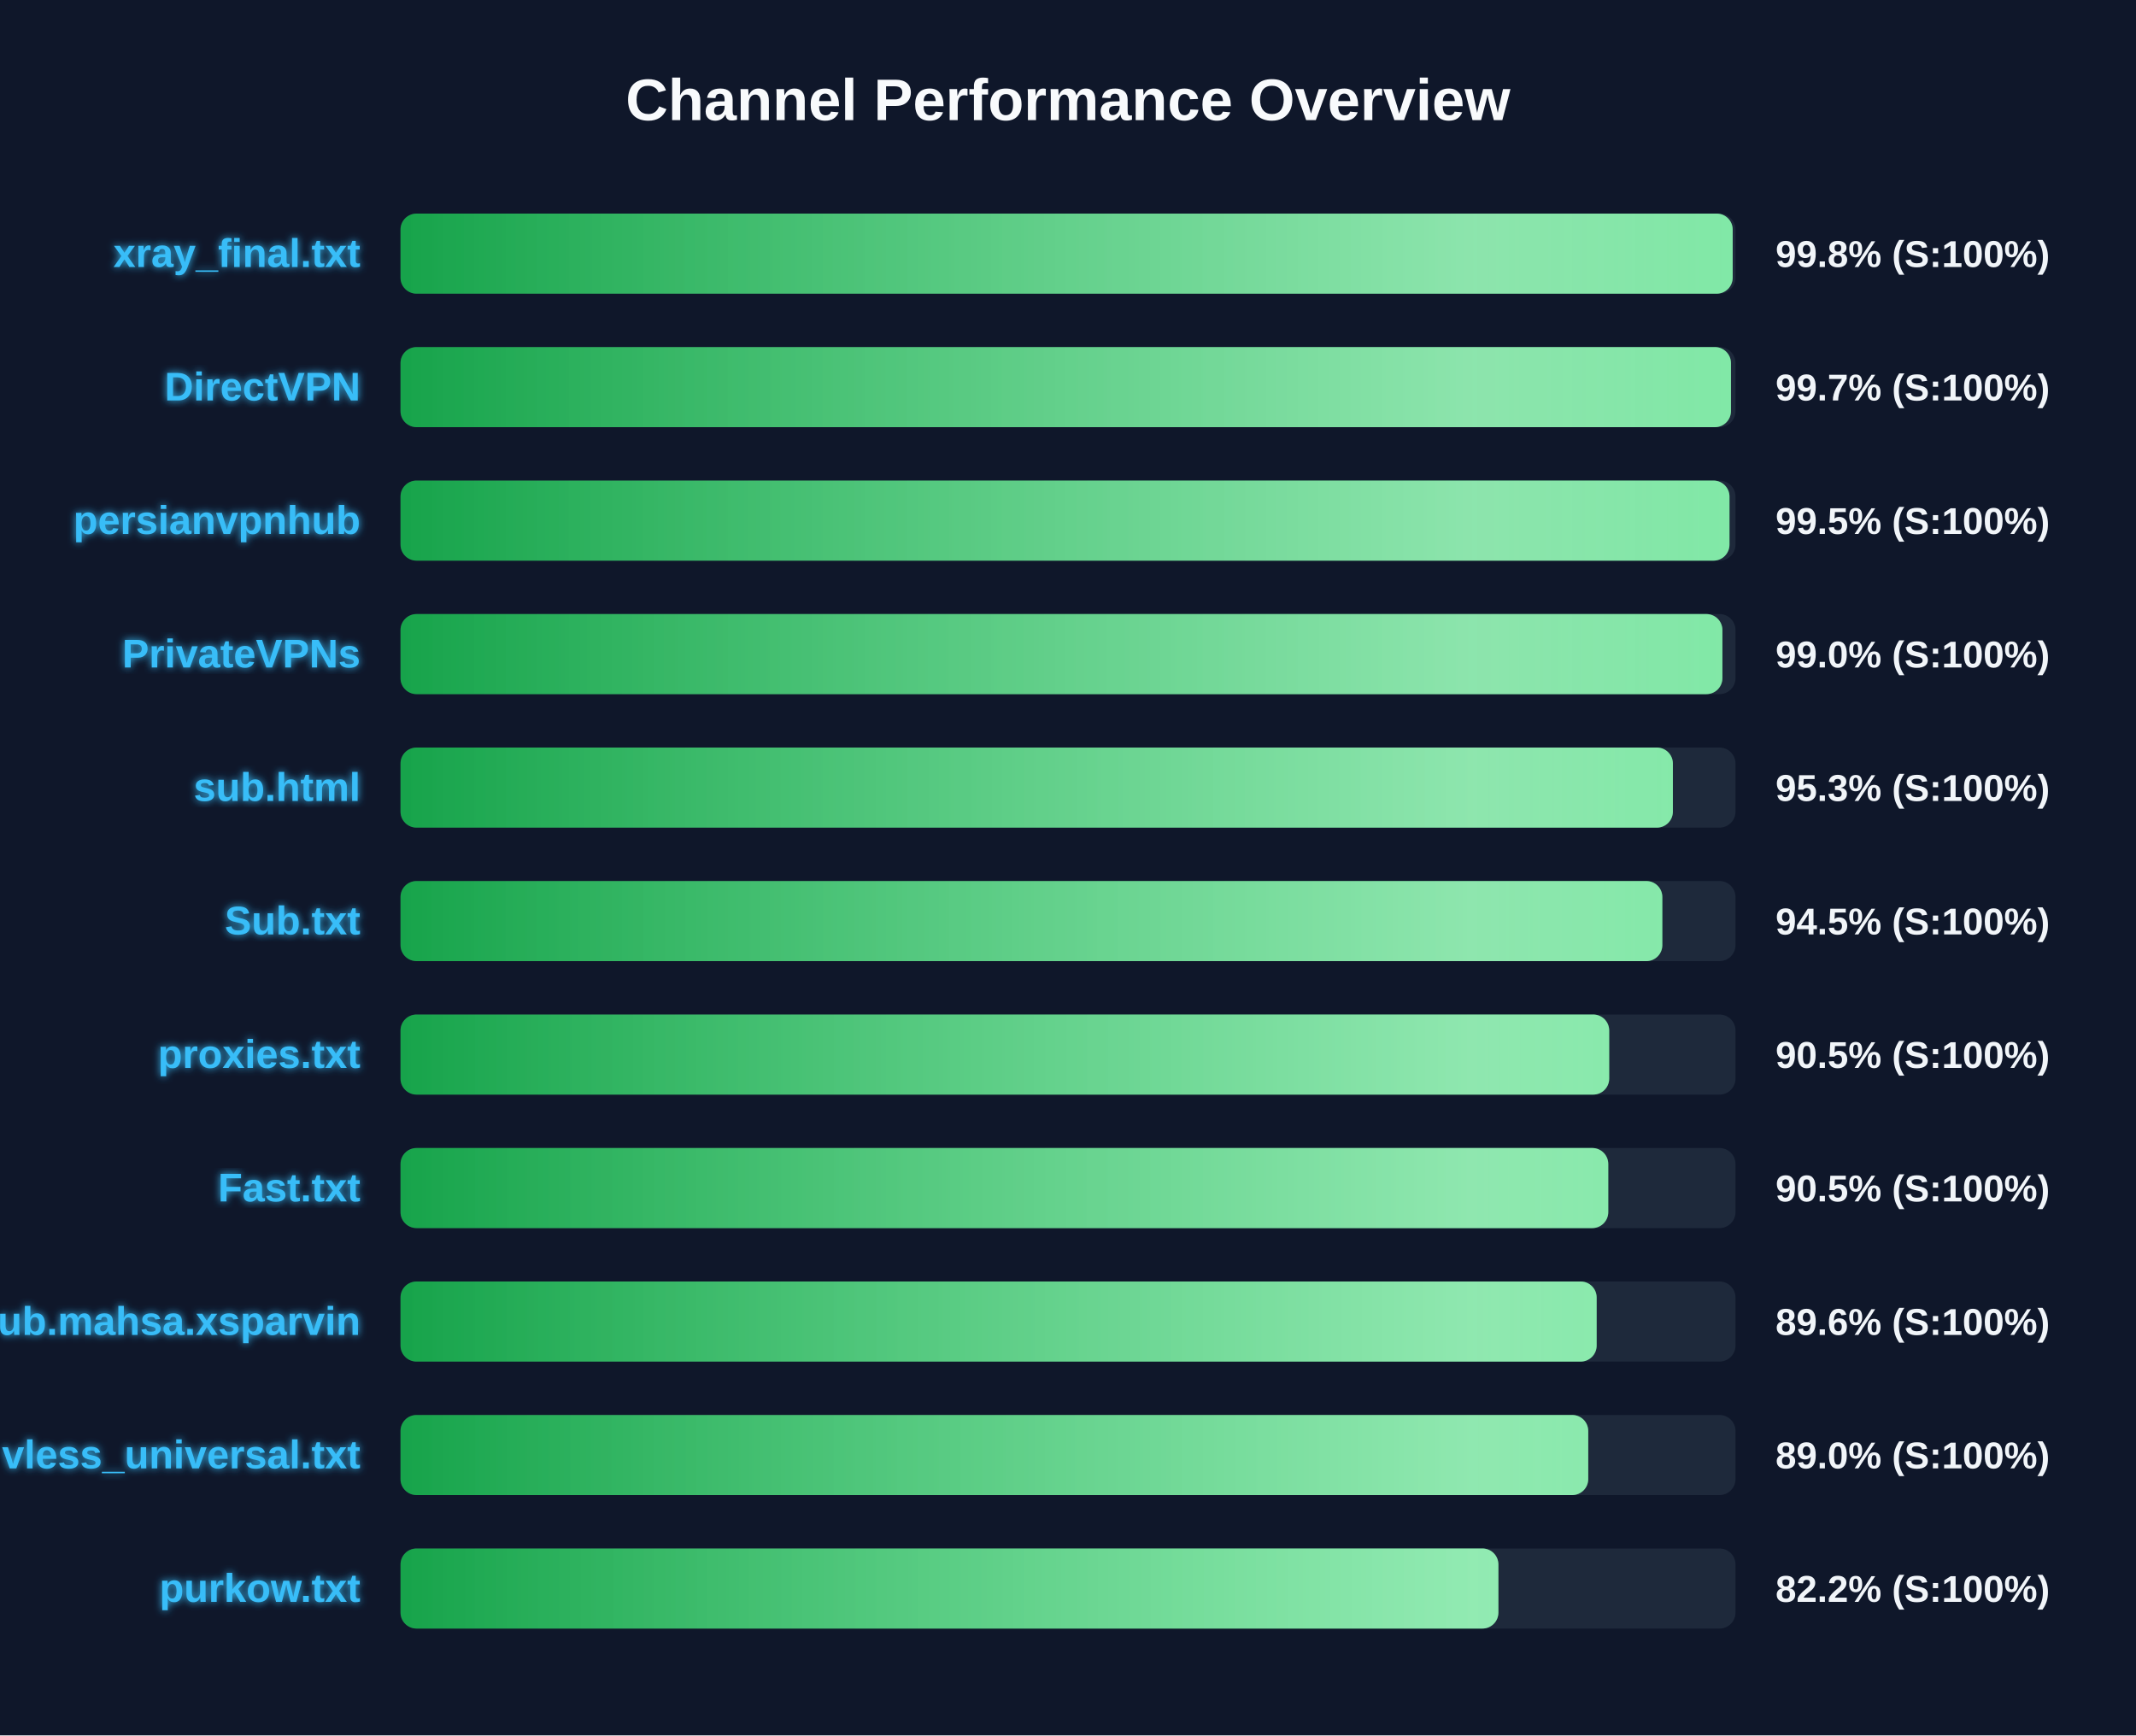
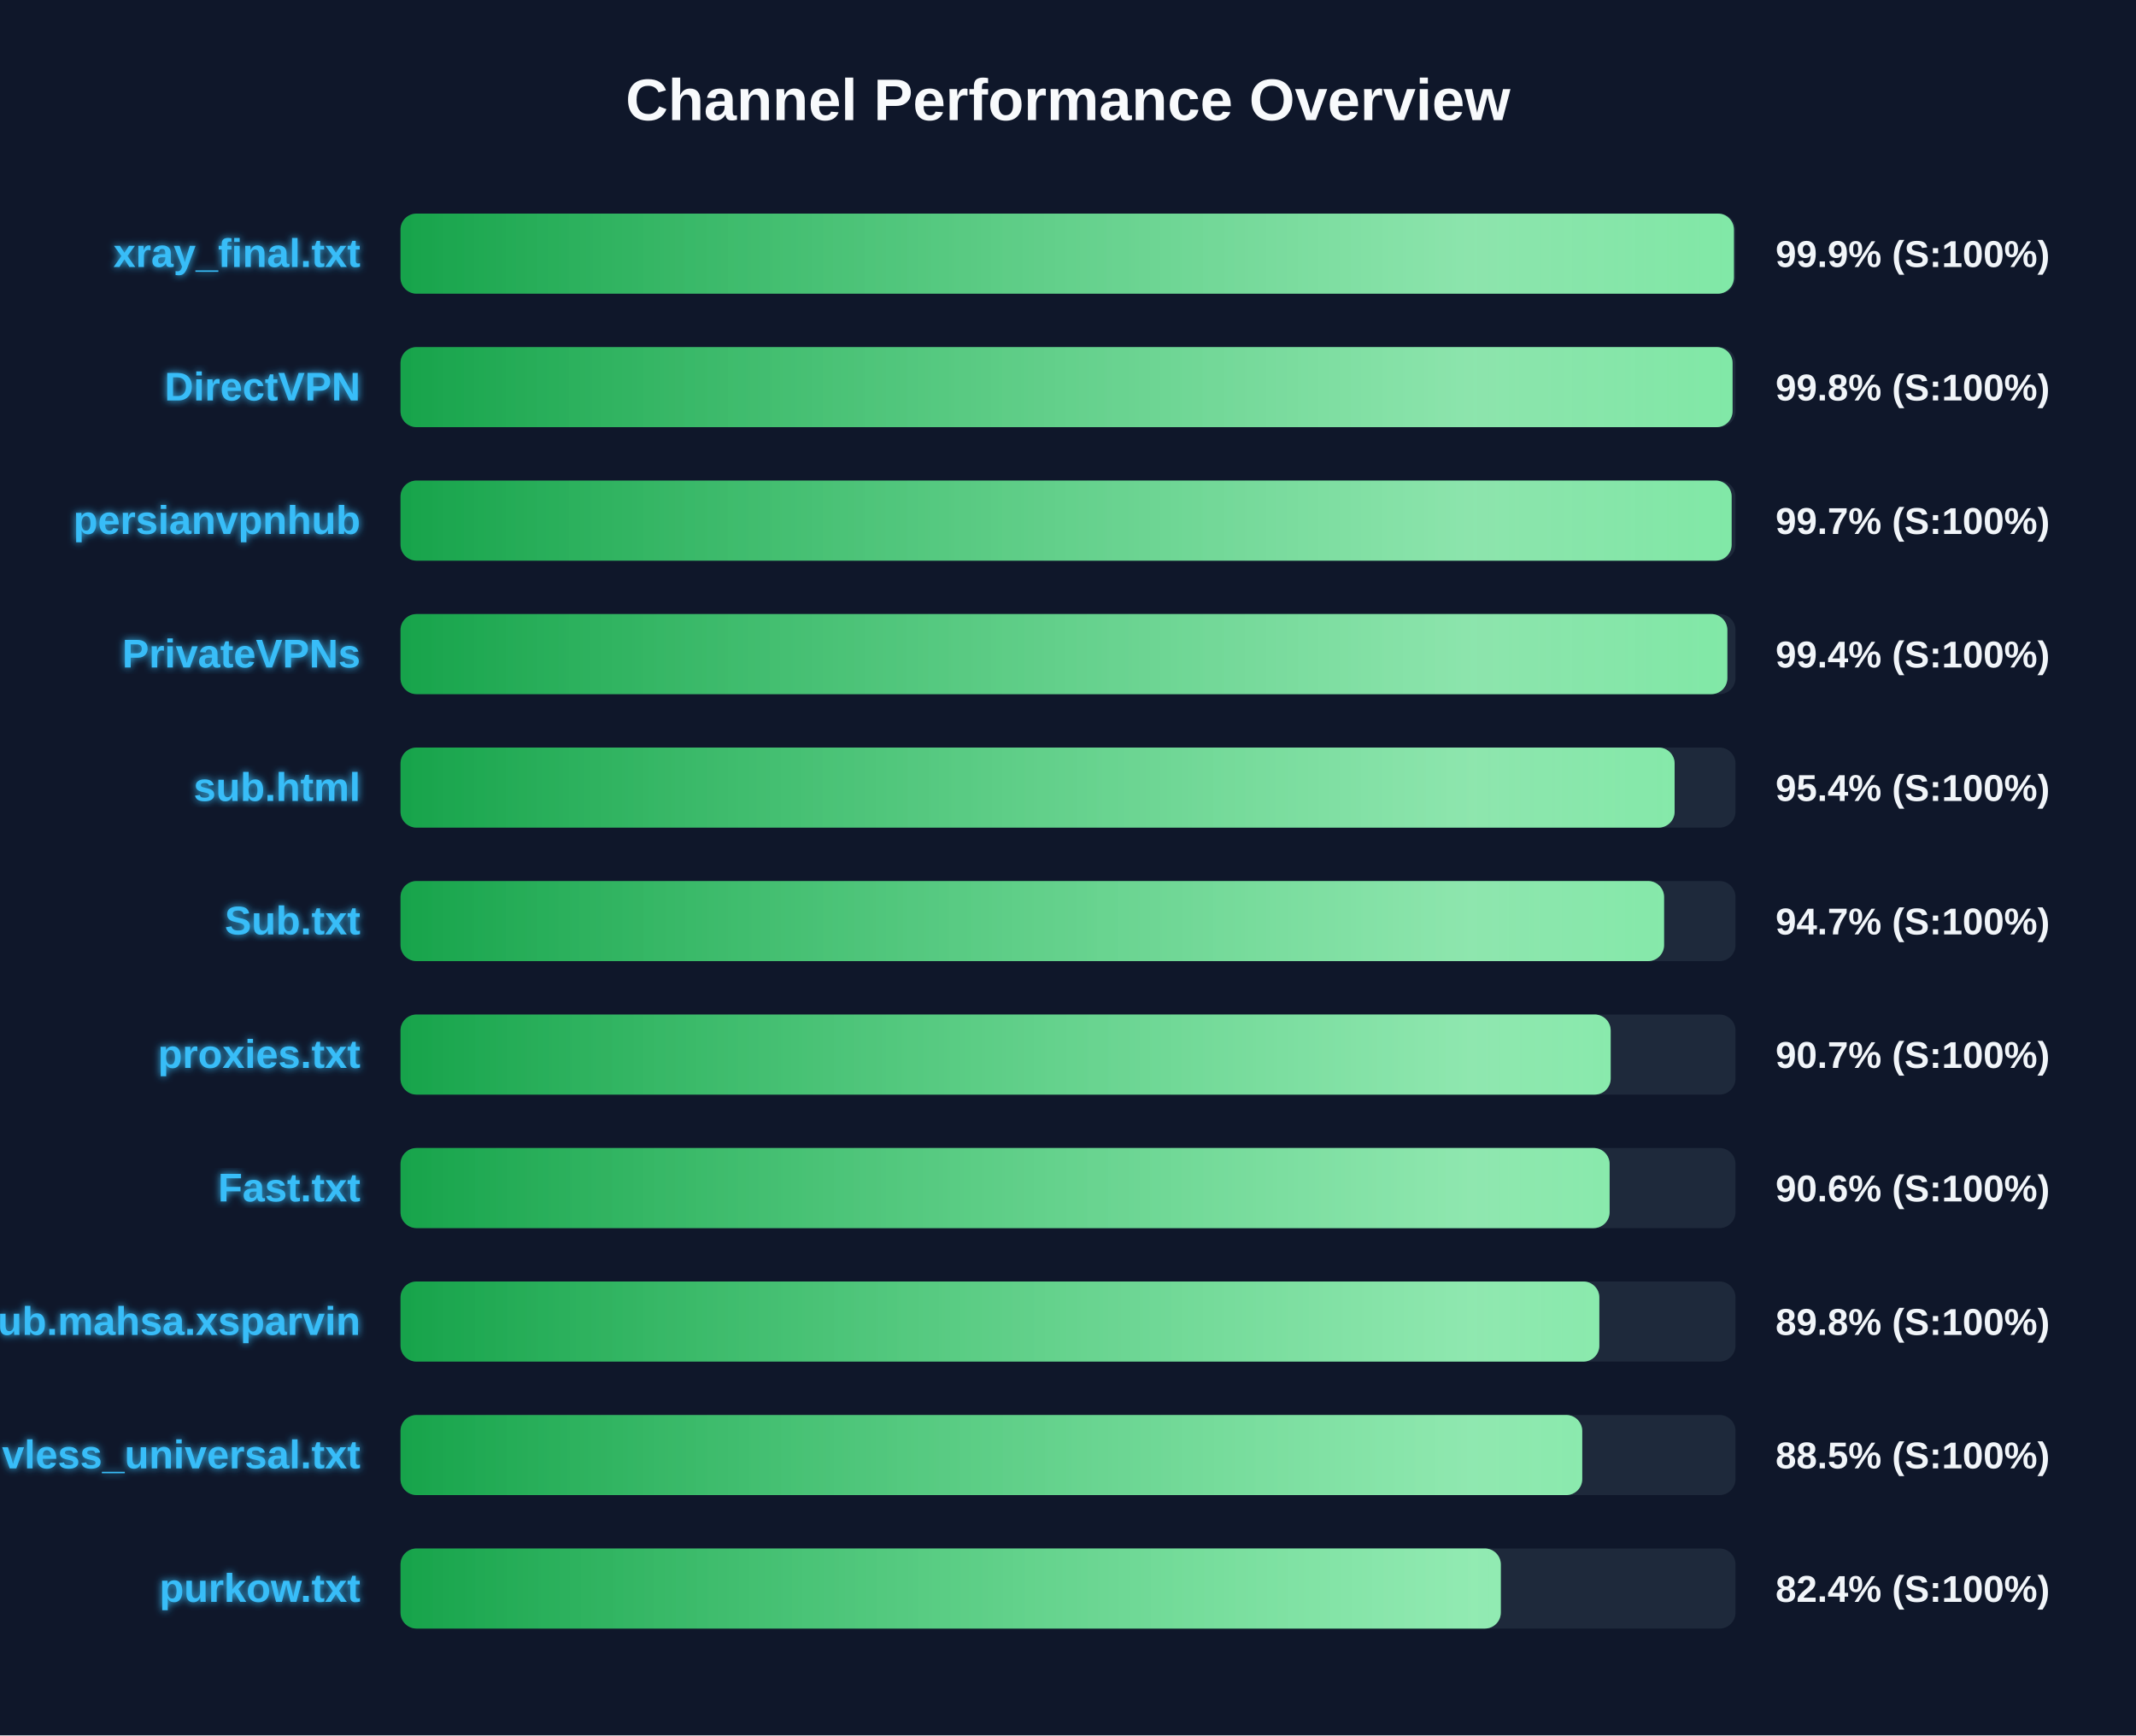
<svg xmlns="http://www.w3.org/2000/svg" width="800" height="650" version="1.1">
  <defs>
    <linearGradient id="grad-green" x1="0%" y1="0%" x2="100%" y2="0%">
      <stop offset="0%" stop-color="#16a34a" />
      <stop offset="100%" stop-color="#4ade80" />
    </linearGradient>
    <linearGradient id="grad-yellow" x1="0%" y1="0%" x2="100%" y2="0%">
      <stop offset="0%" stop-color="#ca8a04" />
      <stop offset="100%" stop-color="#fde047" />
    </linearGradient>
    <linearGradient id="grad-red" x1="0%" y1="0%" x2="100%" y2="0%">
      <stop offset="0%" stop-color="#dc2626" />
      <stop offset="100%" stop-color="#f87171" />
    </linearGradient>
    <linearGradient id="shimmer" x1="0%" y1="0%" x2="100%" y2="0%">
      <stop offset="0%" stop-color="rgba(255,255,255,0)" />
      <stop offset="50%" stop-color="rgba(255,255,255,0.4)" />
      <stop offset="100%" stop-color="rgba(255,255,255,0)" />
    </linearGradient>
    <filter id="glow" x="-20%" y="-20%" width="140%" height="140%">
      <feGaussianBlur stdDeviation="1.5" result="blur" />
      <feComposite in="SourceGraphic" in2="blur" operator="over" />
    </filter>
  </defs>
  <style>
        .bg-rect { fill: #0f172a; }
        .title { font: bold 22px 'Segoe UI', Arial, sans-serif; fill: #f8fafc; }
        .row { font: bold 15px 'Segoe UI', Arial, sans-serif; fill: #38bdf8; filter: url(#glow); }
        .score { font: bold 14px 'Segoe UI', Arial, sans-serif; fill: #f1f5f9; }
        @keyframes shimmer-anim {
            0% { transform: translateX(-100%); }
            100% { transform: translateX(200%); }
        }
        .shimmer-rect {
            animation: shimmer-anim 2.5s infinite linear;
        }
    </style>
  <rect width="100%" height="100%" class="bg-rect" />
  <text x="400" y="45" text-anchor="middle" class="title">Channel Performance Overview</text>
  <rect x="150" y="80" width="500" height="30" fill="#1e293b" rx="6" />
  <clipPath id="clip-0">
-     <rect x="150" y="80" width="498.95" height="30" rx="6" />
+     <rect x="150" y="80" width="499.4" height="30" rx="6" />
  </clipPath>
-   <rect x="150" y="80" width="498.95" height="30" fill="url(#grad-green)" rx="6" />
+   <rect x="150" y="80" width="499.4" height="30" fill="url(#grad-green)" rx="6" />
  <g clip-path="url(#clip-0)">
    <rect x="150" y="80" width="100%" height="30" fill="url(#shimmer)" class="shimmer-rect" />
  </g>
  <text x="135" y="100" text-anchor="end" class="row">xray_final.txt</text>
-   <text x="665" y="100" text-anchor="start" class="score">99.8% (S:100%)</text>
+   <text x="665" y="100" text-anchor="start" class="score">99.9% (S:100%)</text>
  <rect x="150" y="130" width="500" height="30" fill="#1e293b" rx="6" />
  <clipPath id="clip-1">
-     <rect x="150" y="130" width="498.3" height="30" rx="6" />
+     <rect x="150" y="130" width="498.9" height="30" rx="6" />
  </clipPath>
-   <rect x="150" y="130" width="498.3" height="30" fill="url(#grad-green)" rx="6" />
+   <rect x="150" y="130" width="498.9" height="30" fill="url(#grad-green)" rx="6" />
  <g clip-path="url(#clip-1)">
    <rect x="150" y="130" width="100%" height="30" fill="url(#shimmer)" class="shimmer-rect" />
  </g>
  <text x="135" y="150" text-anchor="end" class="row">DirectVPN</text>
-   <text x="665" y="150" text-anchor="start" class="score">99.7% (S:100%)</text>
+   <text x="665" y="150" text-anchor="start" class="score">99.8% (S:100%)</text>
  <rect x="150" y="180" width="500" height="30" fill="#1e293b" rx="6" />
  <clipPath id="clip-2">
-     <rect x="150" y="180" width="497.75" height="30" rx="6" />
+     <rect x="150" y="180" width="498.55" height="30" rx="6" />
  </clipPath>
-   <rect x="150" y="180" width="497.75" height="30" fill="url(#grad-green)" rx="6" />
+   <rect x="150" y="180" width="498.55" height="30" fill="url(#grad-green)" rx="6" />
  <g clip-path="url(#clip-2)">
    <rect x="150" y="180" width="100%" height="30" fill="url(#shimmer)" class="shimmer-rect" />
  </g>
  <text x="135" y="200" text-anchor="end" class="row">persianvpnhub</text>
-   <text x="665" y="200" text-anchor="start" class="score">99.5% (S:100%)</text>
+   <text x="665" y="200" text-anchor="start" class="score">99.7% (S:100%)</text>
  <rect x="150" y="230" width="500" height="30" fill="#1e293b" rx="6" />
  <clipPath id="clip-3">
-     <rect x="150" y="230" width="495.1" height="30" rx="6" />
+     <rect x="150" y="230" width="496.95" height="30" rx="6" />
  </clipPath>
-   <rect x="150" y="230" width="495.1" height="30" fill="url(#grad-green)" rx="6" />
+   <rect x="150" y="230" width="496.95" height="30" fill="url(#grad-green)" rx="6" />
  <g clip-path="url(#clip-3)">
    <rect x="150" y="230" width="100%" height="30" fill="url(#shimmer)" class="shimmer-rect" />
  </g>
  <text x="135" y="250" text-anchor="end" class="row">PrivateVPNs</text>
-   <text x="665" y="250" text-anchor="start" class="score">99.0% (S:100%)</text>
+   <text x="665" y="250" text-anchor="start" class="score">99.4% (S:100%)</text>
  <rect x="150" y="280" width="500" height="30" fill="#1e293b" rx="6" />
  <clipPath id="clip-4">
-     <rect x="150" y="280" width="476.55" height="30" rx="6" />
+     <rect x="150" y="280" width="477.2" height="30" rx="6" />
  </clipPath>
-   <rect x="150" y="280" width="476.55" height="30" fill="url(#grad-green)" rx="6" />
+   <rect x="150" y="280" width="477.2" height="30" fill="url(#grad-green)" rx="6" />
  <g clip-path="url(#clip-4)">
    <rect x="150" y="280" width="100%" height="30" fill="url(#shimmer)" class="shimmer-rect" />
  </g>
  <text x="135" y="300" text-anchor="end" class="row">sub.html</text>
-   <text x="665" y="300" text-anchor="start" class="score">95.3% (S:100%)</text>
+   <text x="665" y="300" text-anchor="start" class="score">95.4% (S:100%)</text>
  <rect x="150" y="330" width="500" height="30" fill="#1e293b" rx="6" />
  <clipPath id="clip-5">
-     <rect x="150" y="330" width="472.6" height="30" rx="6" />
+     <rect x="150" y="330" width="473.25" height="30" rx="6" />
  </clipPath>
-   <rect x="150" y="330" width="472.6" height="30" fill="url(#grad-green)" rx="6" />
+   <rect x="150" y="330" width="473.25" height="30" fill="url(#grad-green)" rx="6" />
  <g clip-path="url(#clip-5)">
    <rect x="150" y="330" width="100%" height="30" fill="url(#shimmer)" class="shimmer-rect" />
  </g>
  <text x="135" y="350" text-anchor="end" class="row">Sub.txt</text>
-   <text x="665" y="350" text-anchor="start" class="score">94.5% (S:100%)</text>
+   <text x="665" y="350" text-anchor="start" class="score">94.7% (S:100%)</text>
  <rect x="150" y="380" width="500" height="30" fill="#1e293b" rx="6" />
  <clipPath id="clip-6">
-     <rect x="150" y="380" width="452.7" height="30" rx="6" />
+     <rect x="150" y="380" width="453.25" height="30" rx="6" />
  </clipPath>
-   <rect x="150" y="380" width="452.7" height="30" fill="url(#grad-green)" rx="6" />
+   <rect x="150" y="380" width="453.25" height="30" fill="url(#grad-green)" rx="6" />
  <g clip-path="url(#clip-6)">
    <rect x="150" y="380" width="100%" height="30" fill="url(#shimmer)" class="shimmer-rect" />
  </g>
  <text x="135" y="400" text-anchor="end" class="row">proxies.txt</text>
-   <text x="665" y="400" text-anchor="start" class="score">90.5% (S:100%)</text>
+   <text x="665" y="400" text-anchor="start" class="score">90.7% (S:100%)</text>
  <rect x="150" y="430" width="500" height="30" fill="#1e293b" rx="6" />
  <clipPath id="clip-7">
-     <rect x="150" y="430" width="452.35" height="30" rx="6" />
+     <rect x="150" y="430" width="452.85" height="30" rx="6" />
  </clipPath>
-   <rect x="150" y="430" width="452.35" height="30" fill="url(#grad-green)" rx="6" />
+   <rect x="150" y="430" width="452.85" height="30" fill="url(#grad-green)" rx="6" />
  <g clip-path="url(#clip-7)">
    <rect x="150" y="430" width="100%" height="30" fill="url(#shimmer)" class="shimmer-rect" />
  </g>
  <text x="135" y="450" text-anchor="end" class="row">Fast.txt</text>
-   <text x="665" y="450" text-anchor="start" class="score">90.5% (S:100%)</text>
+   <text x="665" y="450" text-anchor="start" class="score">90.6% (S:100%)</text>
  <rect x="150" y="480" width="500" height="30" fill="#1e293b" rx="6" />
  <clipPath id="clip-8">
-     <rect x="150" y="480" width="448.0" height="30" rx="6" />
+     <rect x="150" y="480" width="449.0" height="30" rx="6" />
  </clipPath>
-   <rect x="150" y="480" width="448.0" height="30" fill="url(#grad-green)" rx="6" />
+   <rect x="150" y="480" width="449.0" height="30" fill="url(#grad-green)" rx="6" />
  <g clip-path="url(#clip-8)">
    <rect x="150" y="480" width="100%" height="30" fill="url(#shimmer)" class="shimmer-rect" />
  </g>
  <text x="135" y="500" text-anchor="end" class="row">Sub.mahsa.xsparvin</text>
-   <text x="665" y="500" text-anchor="start" class="score">89.6% (S:100%)</text>
+   <text x="665" y="500" text-anchor="start" class="score">89.8% (S:100%)</text>
  <rect x="150" y="530" width="500" height="30" fill="#1e293b" rx="6" />
  <clipPath id="clip-9">
-     <rect x="150" y="530" width="444.85" height="30" rx="6" />
+     <rect x="150" y="530" width="442.6" height="30" rx="6" />
  </clipPath>
-   <rect x="150" y="530" width="444.85" height="30" fill="url(#grad-green)" rx="6" />
+   <rect x="150" y="530" width="442.6" height="30" fill="url(#grad-green)" rx="6" />
  <g clip-path="url(#clip-9)">
    <rect x="150" y="530" width="100%" height="30" fill="url(#shimmer)" class="shimmer-rect" />
  </g>
  <text x="135" y="550" text-anchor="end" class="row">vless_universal.txt</text>
-   <text x="665" y="550" text-anchor="start" class="score">89.0% (S:100%)</text>
+   <text x="665" y="550" text-anchor="start" class="score">88.5% (S:100%)</text>
  <rect x="150" y="580" width="500" height="30" fill="#1e293b" rx="6" />
  <clipPath id="clip-10">
-     <rect x="150" y="580" width="411.2" height="30" rx="6" />
+     <rect x="150" y="580" width="412.1" height="30" rx="6" />
  </clipPath>
-   <rect x="150" y="580" width="411.2" height="30" fill="url(#grad-green)" rx="6" />
+   <rect x="150" y="580" width="412.1" height="30" fill="url(#grad-green)" rx="6" />
  <g clip-path="url(#clip-10)">
    <rect x="150" y="580" width="100%" height="30" fill="url(#shimmer)" class="shimmer-rect" />
  </g>
  <text x="135" y="600" text-anchor="end" class="row">purkow.txt</text>
-   <text x="665" y="600" text-anchor="start" class="score">82.2% (S:100%)</text>
+   <text x="665" y="600" text-anchor="start" class="score">82.4% (S:100%)</text>
</svg>
